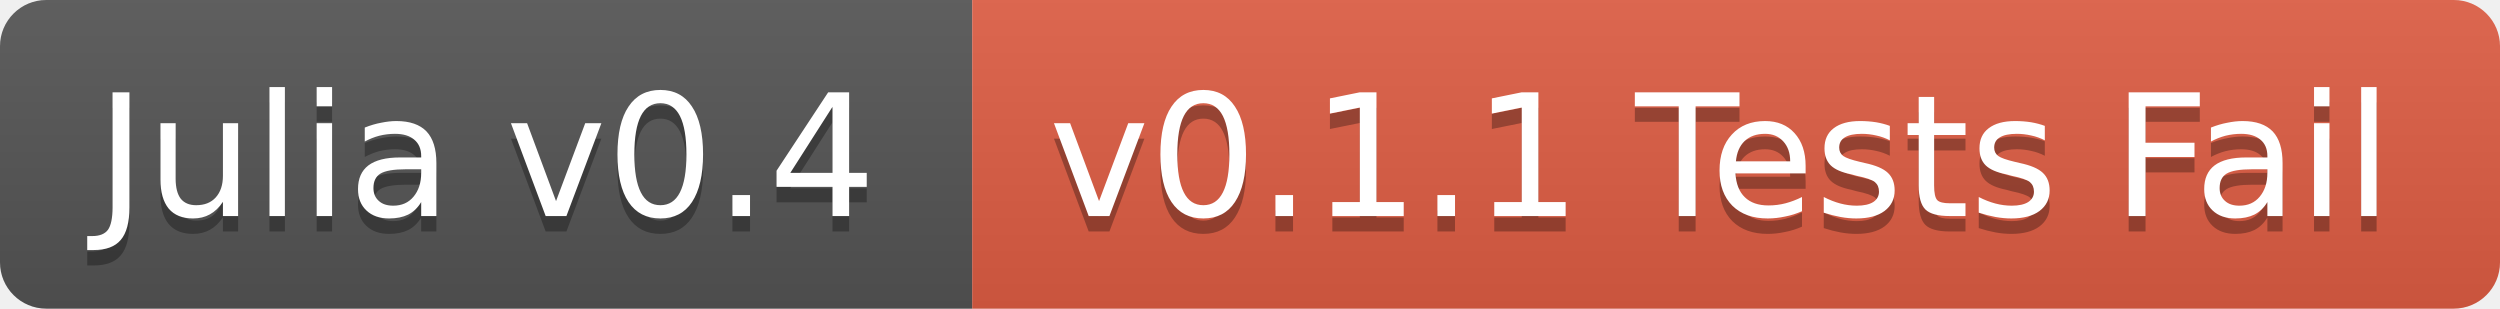
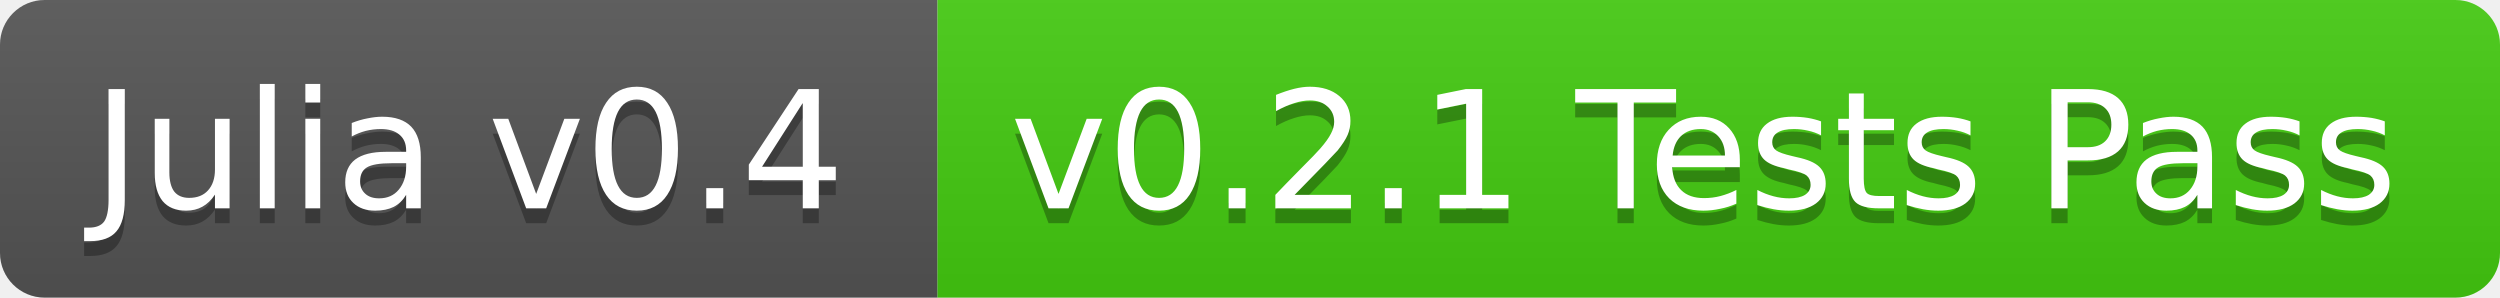
- <svg xmlns="http://www.w3.org/2000/svg" width="162" height="20">
+ <svg xmlns="http://www.w3.org/2000/svg" width="168" height="20">
  <linearGradient id="b" x2="0" y2="100%">
    <stop offset="0" stop-color="#bbb" stop-opacity=".1" />
    <stop offset="1" stop-opacity=".1" />
  </linearGradient>
  <clipPath id="a">
-     <rect width="162" height="20" rx="3" fill="#fff" />
+     <rect width="168" height="20" rx="3" fill="#fff" />
  </clipPath>
  <g clip-path="url(#a)">
    <path fill="#555" d="M0 0h63v20H0z" />
-     <path fill="#e05d44" d="M63 0h99v20H63z" />
-     <path fill="url(#b)" d="M0 0h162v20H0z" />
+     <path fill="#4c1" d="M63 0h105v20H63z" />
+     <path fill="url(#b)" d="M0 0h168v20H0z" />
  </g>
  <g fill="#fff" text-anchor="middle" font-family="DejaVu Sans,Verdana,Geneva,sans-serif" font-size="11">
    <text x="31.5" y="15" fill="#010101" fill-opacity=".3">Julia v0.4</text>
    <text x="31.5" y="14">Julia v0.4</text>
-     <text x="111.5" y="15" fill="#010101" fill-opacity=".3">v0.1.1 Tests Fail</text>
-     <text x="111.5" y="14">v0.1.1 Tests Fail</text>
+     <text x="114.5" y="15" fill="#010101" fill-opacity=".3">v0.2.1 Tests Pass</text>
+     <text x="114.5" y="14">v0.2.1 Tests Pass</text>
  </g>
</svg>
